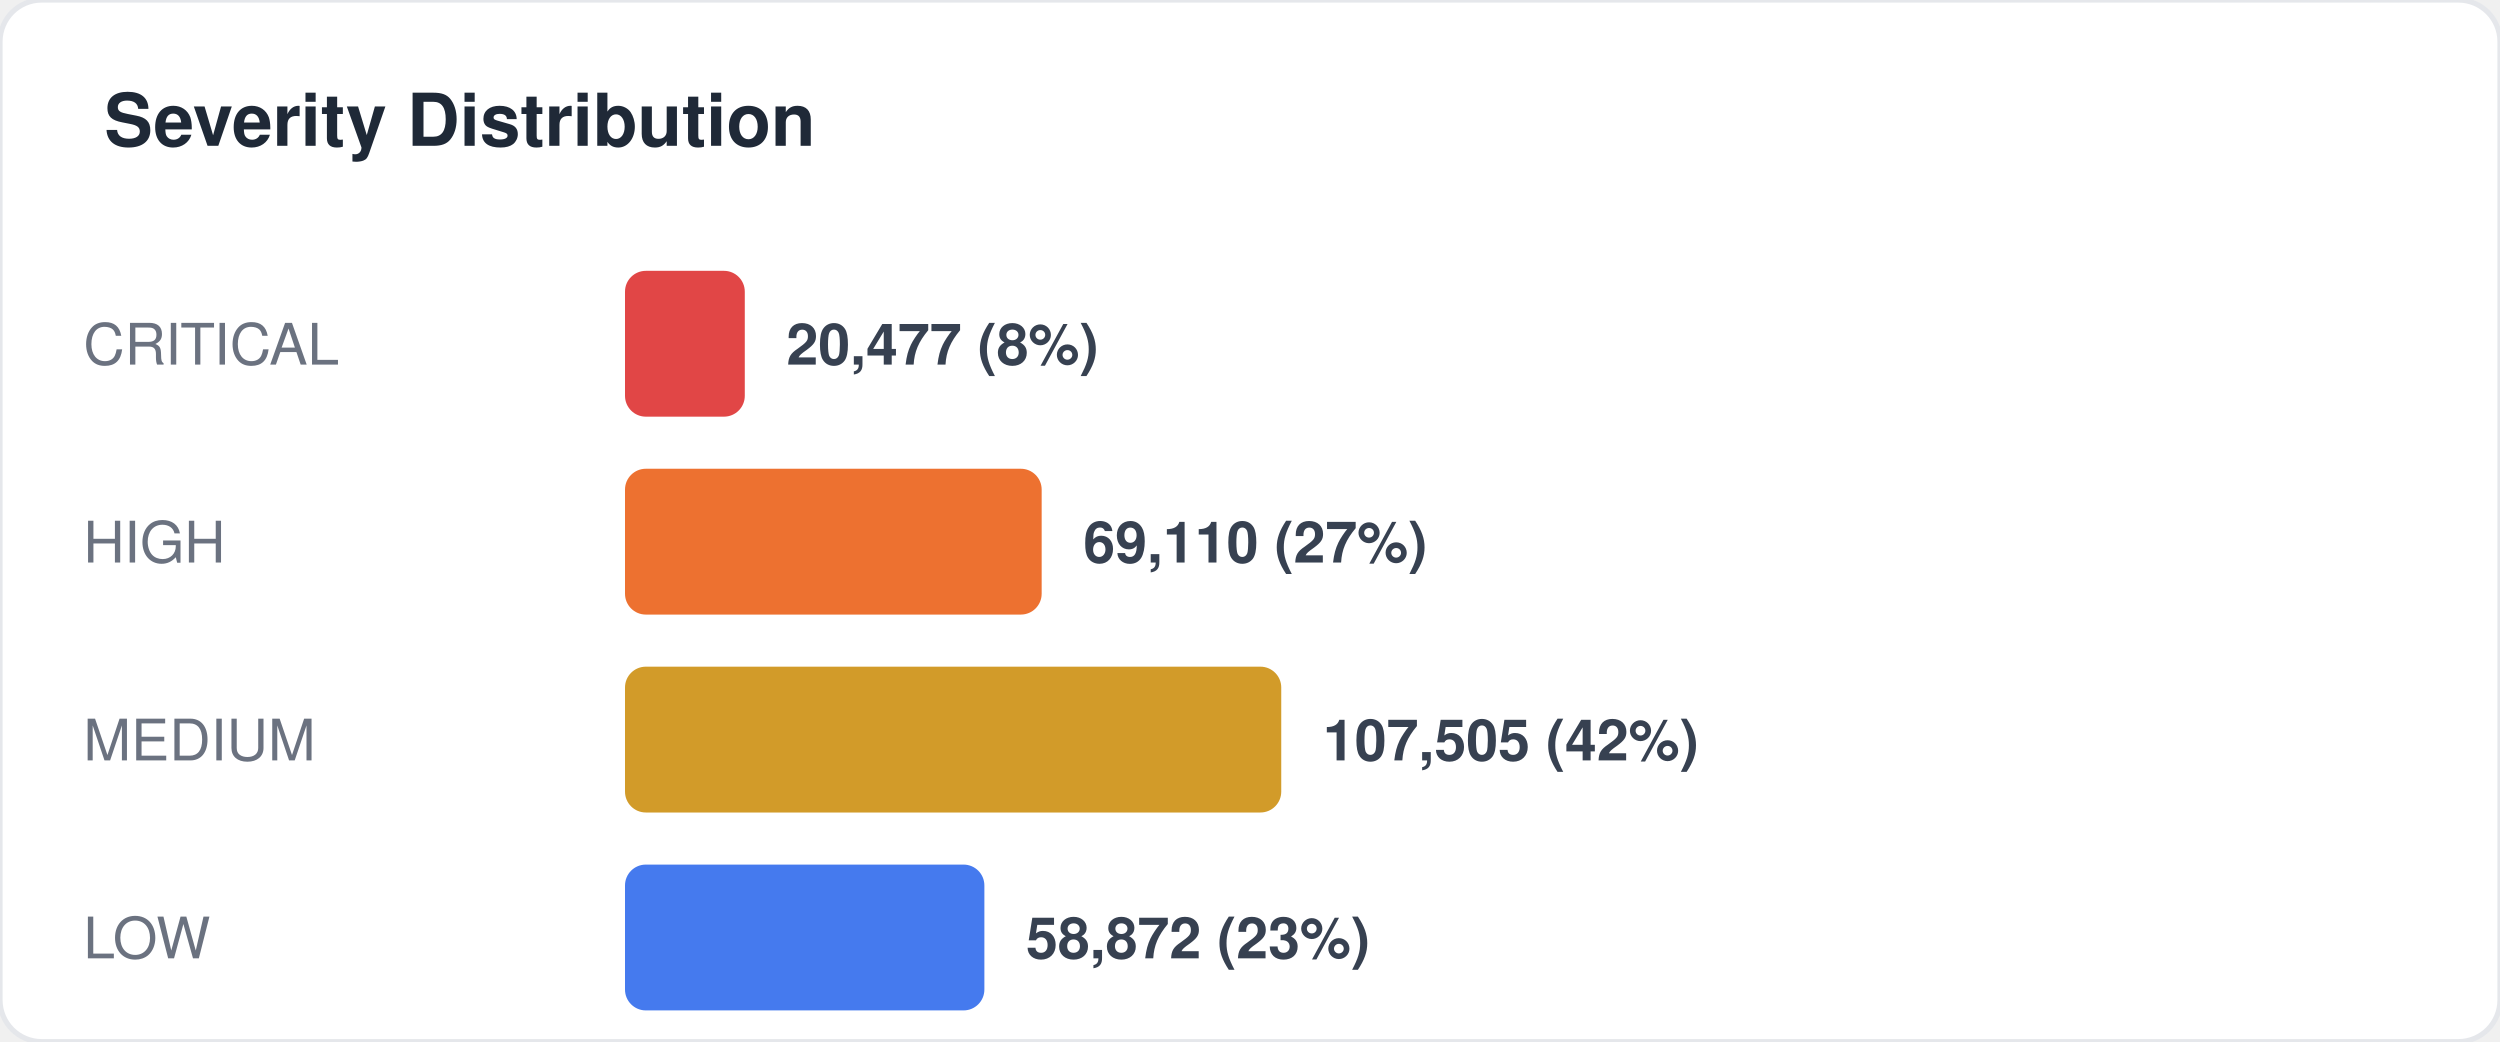
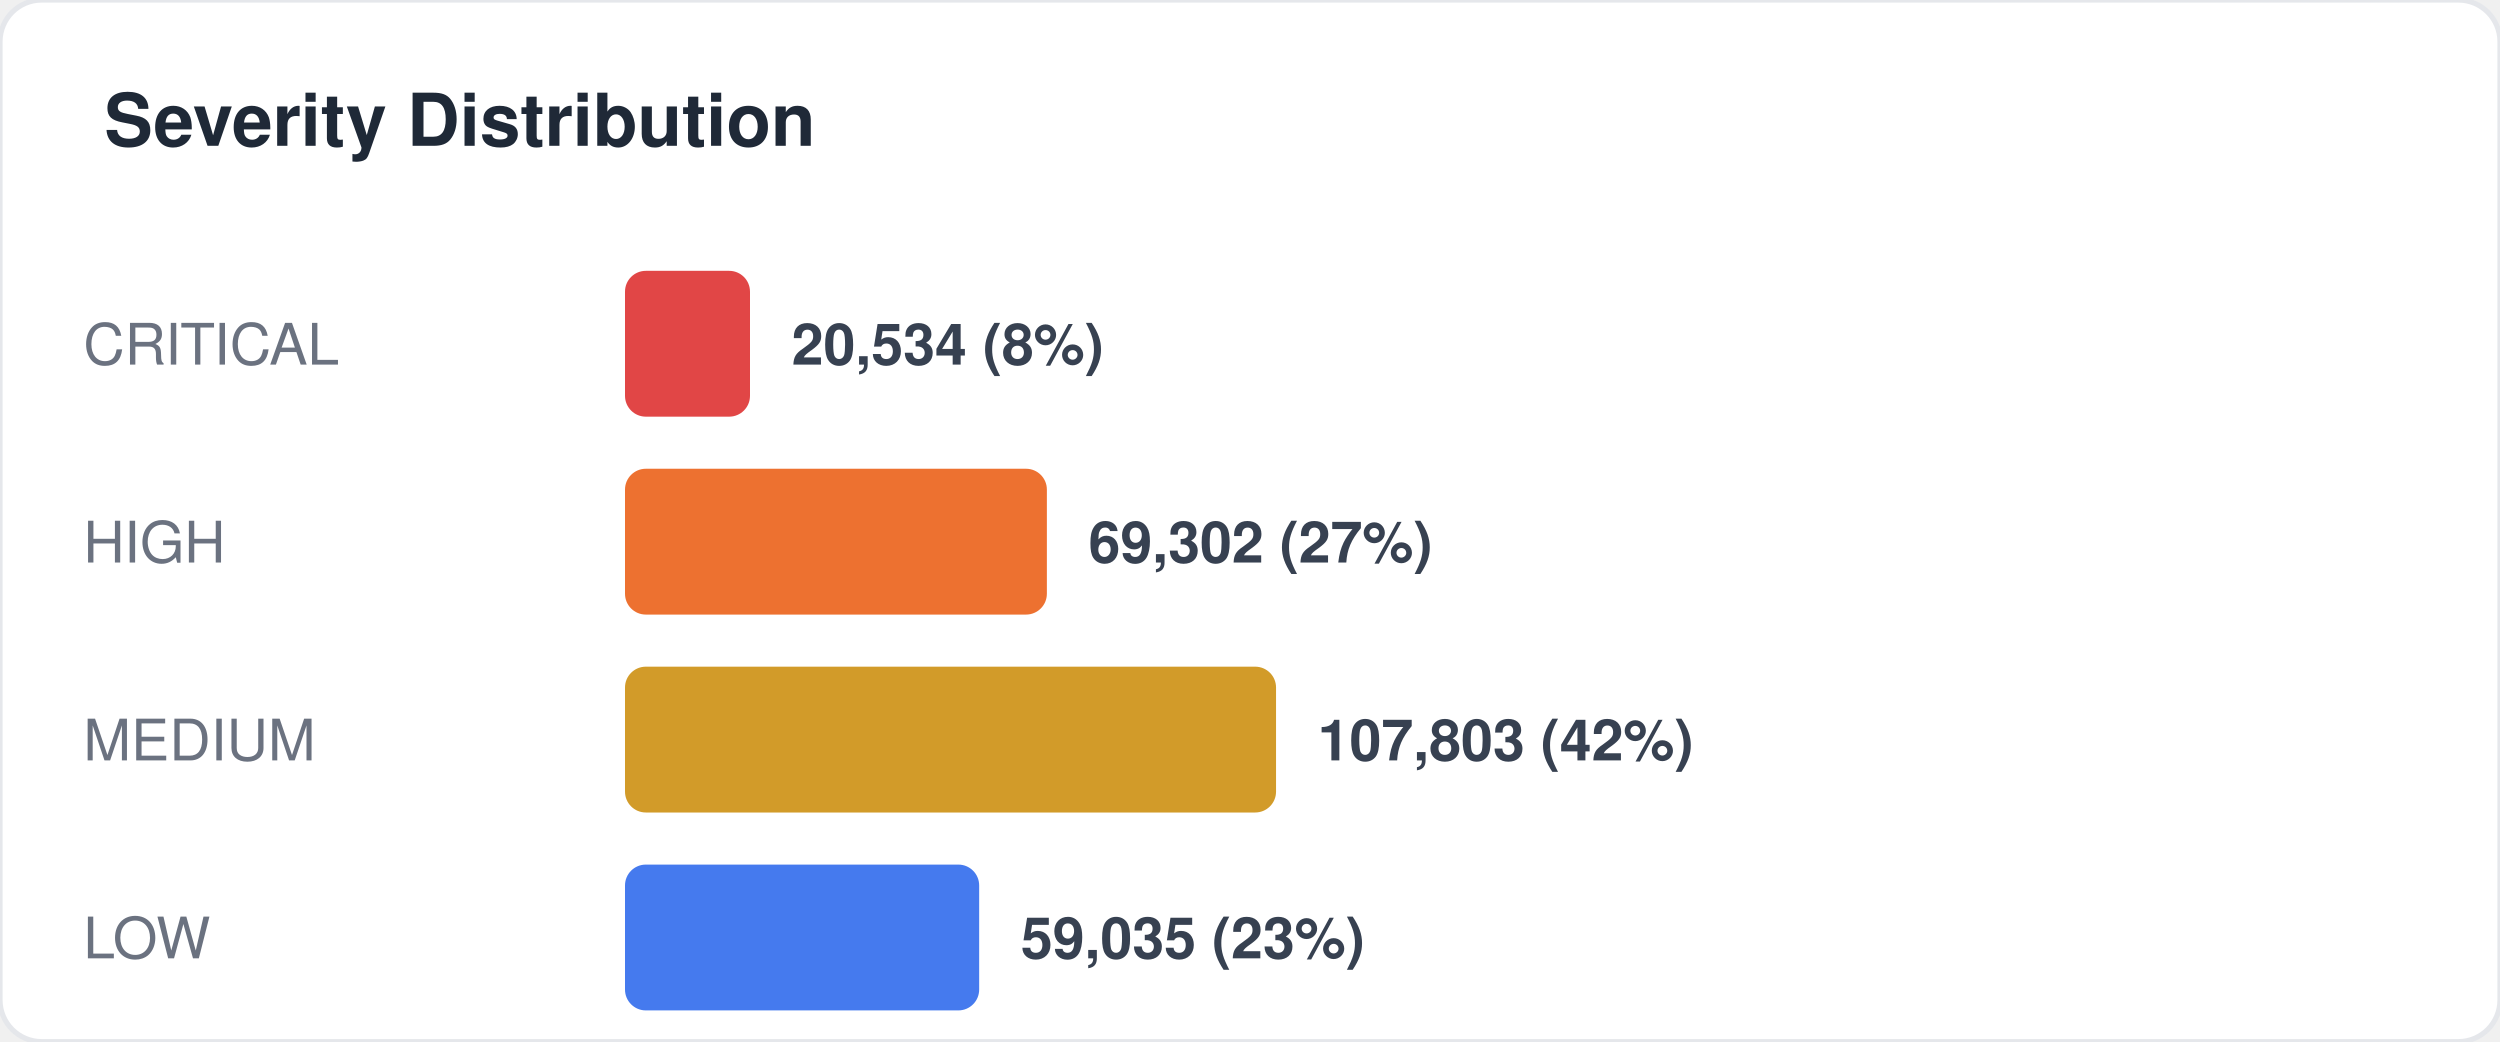
<svg xmlns="http://www.w3.org/2000/svg" width="480" height="200" viewBox="0 0 480 200" fill="none">
  <style>
  text { font-family: -apple-system, BlinkMacSystemFont, "Segoe UI", Helvetica, Arial, sans-serif; }
  .title { font-size: 14px; font-weight: 700; fill: #1f2937; }
  .label { font-size: 11px; fill: #6b7280; }
  .value { font-size: 11px; font-weight: 600; fill: #374151; }
  .big-number { font-size: 28px; font-weight: 800; fill: #111827; }
  .sub { font-size: 10px; fill: #9ca3af; }
</style>
  <rect width="480" height="200" rx="8" fill="#ffffff" stroke="#e5e7eb" stroke-width="1" />
  <text x="20" y="28" class="title">Severity Distribution</text>
  <text x="16" y="70" class="label">CRITICAL</text>
-   <rect x="120" y="52" width="23" height="28" rx="4" fill="#dc2626" opacity="0.85" />
-   <text x="151" y="70" class="value">20,477 (8%)</text>
+   <rect x="120" y="52" width="24" height="28" rx="4" fill="#dc2626" opacity="0.85" />
+   <text x="152" y="70" class="value">20,534 (8%)</text>
  <text x="16" y="108" class="label">HIGH</text>
-   <rect x="120" y="90" width="80" height="28" rx="4" fill="#ea580c" opacity="0.85" />
-   <text x="208" y="108" class="value">69,110 (27%)</text>
+   <rect x="120" y="90" width="81" height="28" rx="4" fill="#ea580c" opacity="0.85" />
+   <text x="209" y="108" class="value">69,302 (27%)</text>
  <text x="16" y="146" class="label">MEDIUM</text>
-   <rect x="120" y="128" width="126" height="28" rx="4" fill="#ca8a04" opacity="0.85" />
-   <text x="254" y="146" class="value">107,505 (42%)</text>
+   <rect x="120" y="128" width="125" height="28" rx="4" fill="#ca8a04" opacity="0.85" />
+   <text x="253" y="146" class="value">107,803 (42%)</text>
  <text x="16" y="184" class="label">LOW</text>
-   <rect x="120" y="166" width="69" height="28" rx="4" fill="#2563eb" opacity="0.85" />
-   <text x="197" y="184" class="value">58,872 (23%)</text>
+   <rect x="120" y="166" width="68" height="28" rx="4" fill="#2563eb" opacity="0.85" />
+   <text x="196" y="184" class="value">59,035 (23%)</text>
</svg>
